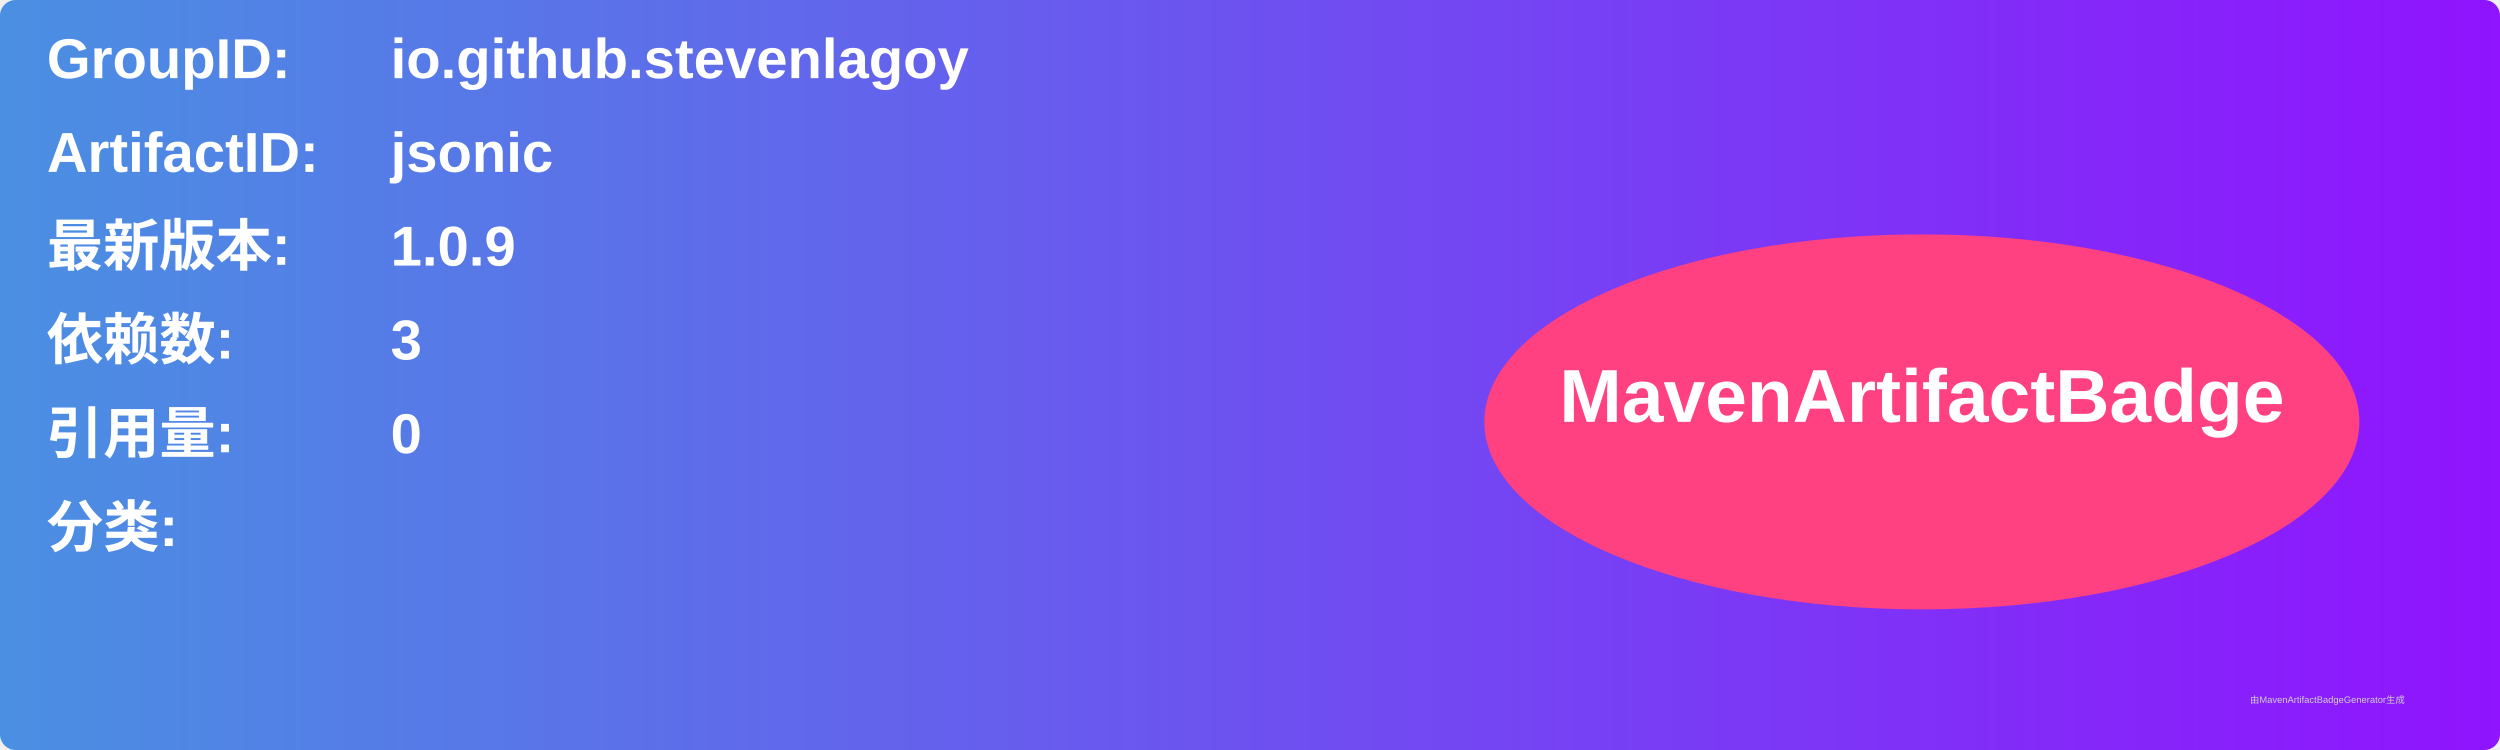
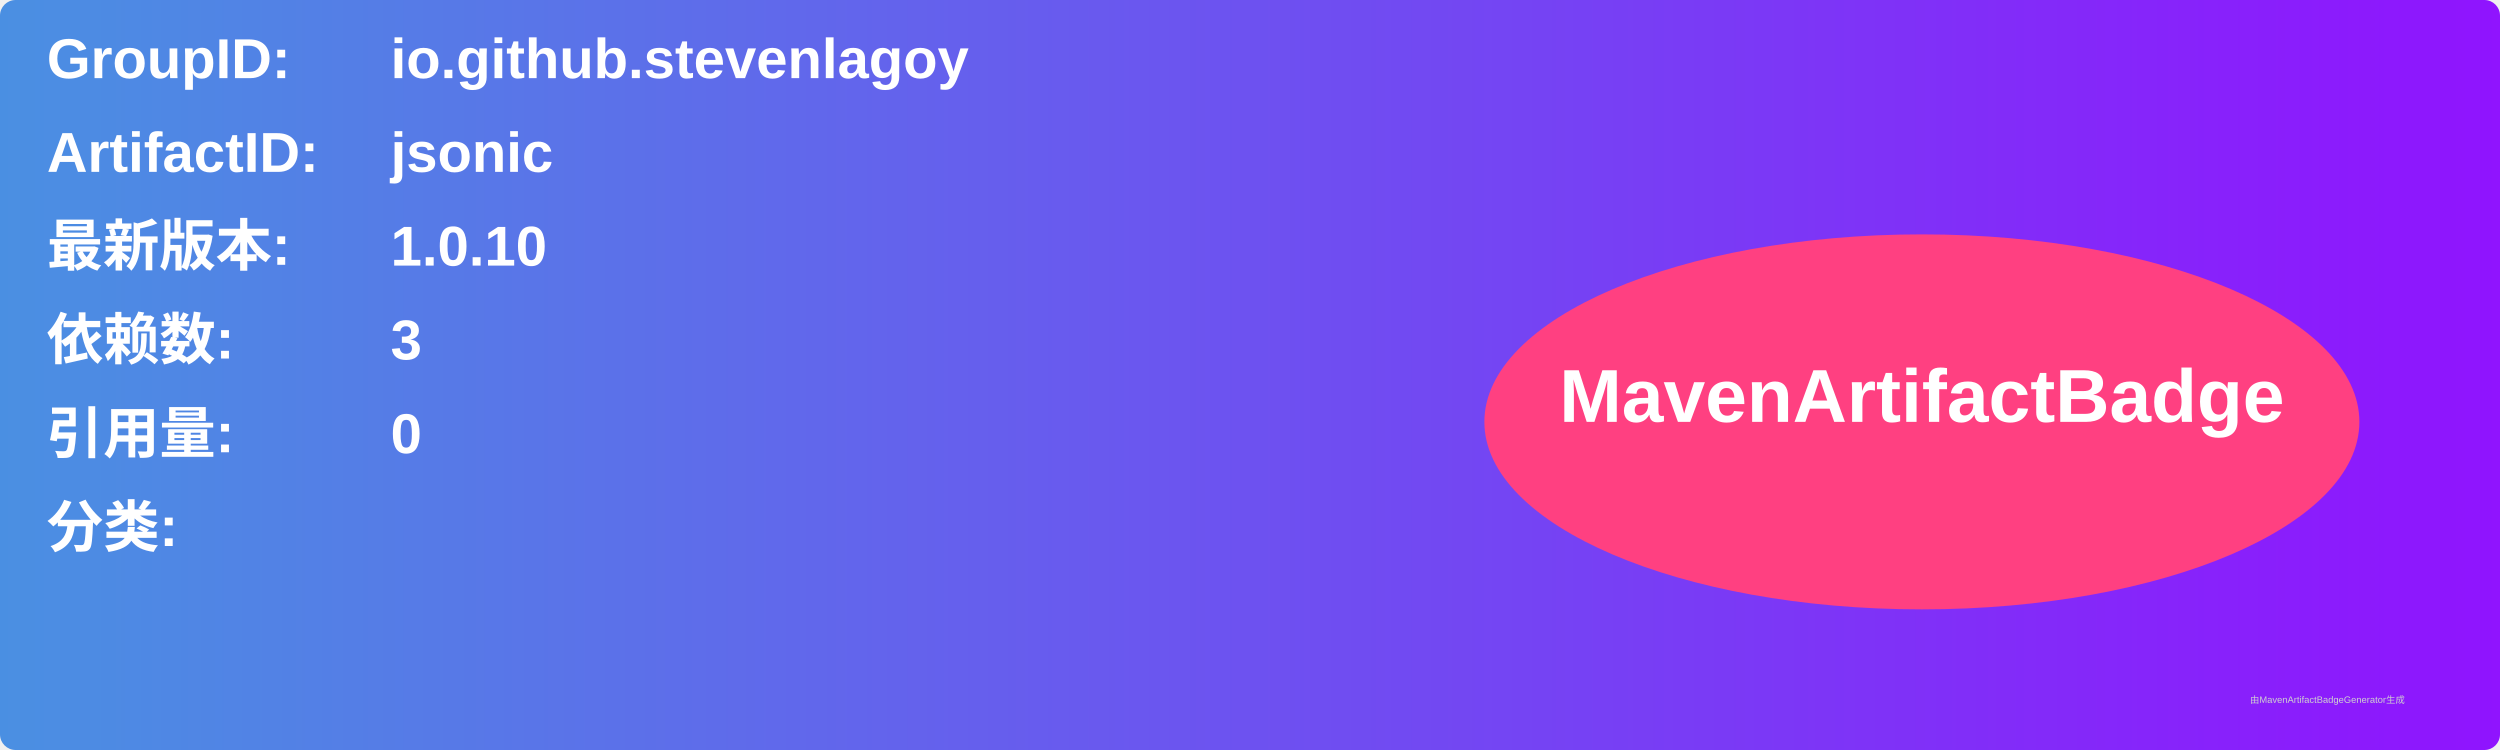
<svg xmlns="http://www.w3.org/2000/svg" width="800" height="240" viewBox="0 0 800 240">
  <linearGradient id="grad" x1="0%" y1="0%" x2="100%" y2="0%">
    <stop offset="0%" stop-color="#4a90e2" />
    <stop offset="100%" stop-color="#9013fe" />
  </linearGradient>
  <rect width="100%" height="100%" rx="5" ry="5" fill="url(#grad)" />
  <g transform="translate(15, 15)">
    <text x="0" y="10" font-family="Arial" font-size="18" fill="white" font-weight="bold" width="260">GroupID:</text>
    <text x="110" y="10" font-family="Arial" font-size="18" fill="white" font-weight="bold" width="460">io.github.stevenlagoy</text>
    <text x="0" y="40" font-family="Arial" font-size="18" fill="white" font-weight="bold" width="260">ArtifactID:</text>
    <text x="110" y="40" font-family="Arial" font-size="18" fill="white" font-weight="bold" width="460">jsonic</text>
    <text x="0" y="70" font-family="Arial" font-size="18" fill="white" font-weight="bold">最新版本:</text>
    <text x="110" y="70" font-family="Arial" font-size="18" fill="white" font-weight="bold">
-       <tspan font-weight="bold">1.0.9</tspan>
+       <tspan font-weight="bold">1.0.10</tspan>
    </text>
    <text x="0" y="100" font-family="Arial" font-size="18" fill="white" font-weight="bold">依赖数: </text>
    <text x="110" y="100" font-family="Arial" font-size="18" fill="white">
      <tspan font-weight="bold">3</tspan>
    </text>
    <text x="0" y="130" font-family="Arial" font-size="18" fill="white" font-weight="bold">引用量: </text>
    <text x="110" y="130" font-family="Arial" font-size="18" fill="white">
      <tspan font-weight="bold">0</tspan>
    </text>
    <text x="0" y="160" font-family="Arial" font-size="18" fill="white" font-weight="bold">分类:</text>
    <text x="10" y="190" font-family="Arial" font-size="10" fill="white">
      <tspan font-weight="bold" />
    </text>
    <ellipse cx="600" cy="120" rx="140" ry="60" fill="#ff4081" />
    <text x="600" y="120" text-anchor="middle" font-family="Arial" font-size="24" fill="white" font-weight="bold">MavenArtifactBadge</text>
  </g>
  <text x="720" y="225" font-family="Arial" font-size="3" fill="#d0d0d0">由MavenArtifactBadgeGenerator生成</text>
</svg>
